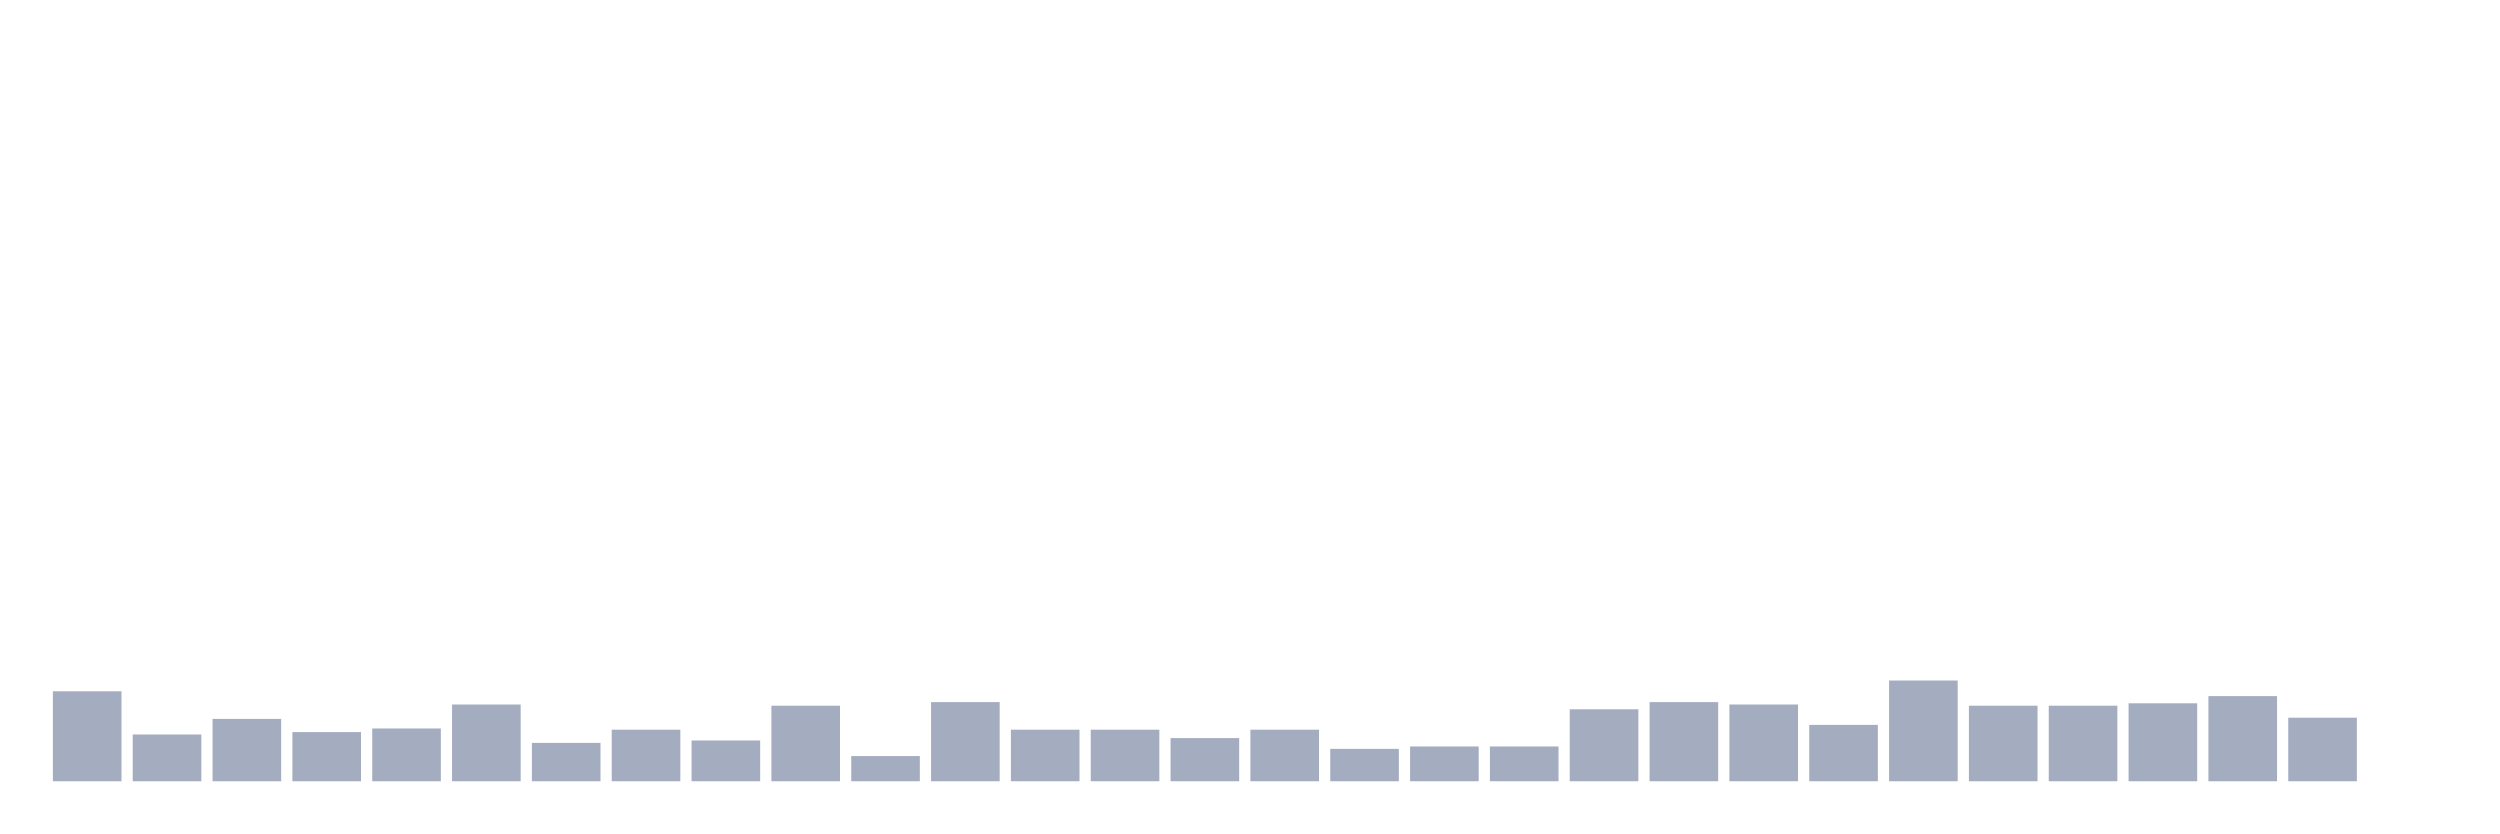
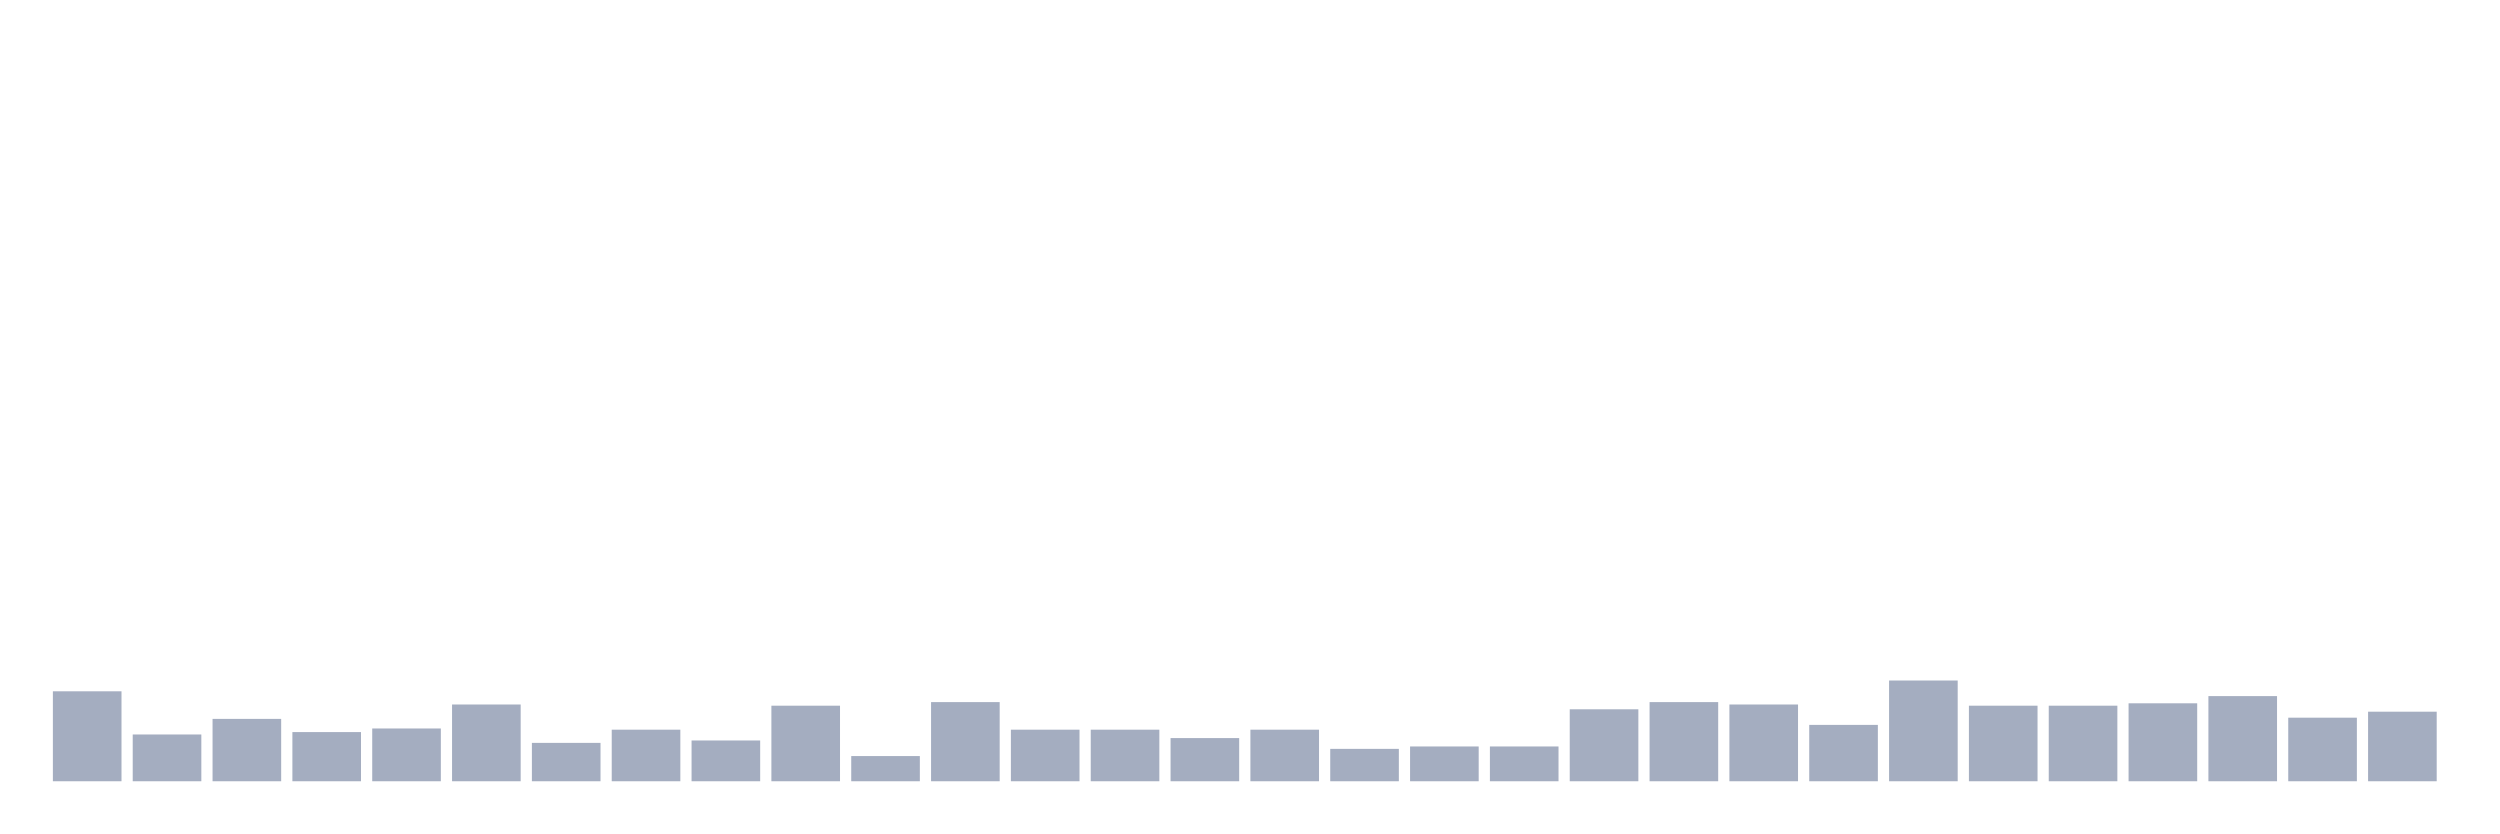
<svg xmlns="http://www.w3.org/2000/svg" viewBox="0 0 480 160">
  <g transform="translate(10,10)">
    <rect class="bar" x="0.153" width="13.175" y="122.73" height="17.27" fill="rgb(164,173,192)" />
    <rect class="bar" x="15.482" width="13.175" y="131.02" height="8.98" fill="rgb(164,173,192)" />
    <rect class="bar" x="30.81" width="13.175" y="128.026" height="11.974" fill="rgb(164,173,192)" />
    <rect class="bar" x="46.138" width="13.175" y="130.559" height="9.441" fill="rgb(164,173,192)" />
    <rect class="bar" x="61.466" width="13.175" y="129.868" height="10.132" fill="rgb(164,173,192)" />
    <rect class="bar" x="76.794" width="13.175" y="125.263" height="14.737" fill="rgb(164,173,192)" />
    <rect class="bar" x="92.123" width="13.175" y="132.632" height="7.368" fill="rgb(164,173,192)" />
    <rect class="bar" x="107.451" width="13.175" y="130.099" height="9.901" fill="rgb(164,173,192)" />
    <rect class="bar" x="122.779" width="13.175" y="132.171" height="7.829" fill="rgb(164,173,192)" />
    <rect class="bar" x="138.107" width="13.175" y="125.493" height="14.507" fill="rgb(164,173,192)" />
    <rect class="bar" x="153.436" width="13.175" y="135.164" height="4.836" fill="rgb(164,173,192)" />
    <rect class="bar" x="168.764" width="13.175" y="124.803" height="15.197" fill="rgb(164,173,192)" />
    <rect class="bar" x="184.092" width="13.175" y="130.099" height="9.901" fill="rgb(164,173,192)" />
    <rect class="bar" x="199.42" width="13.175" y="130.099" height="9.901" fill="rgb(164,173,192)" />
    <rect class="bar" x="214.748" width="13.175" y="131.711" height="8.289" fill="rgb(164,173,192)" />
    <rect class="bar" x="230.077" width="13.175" y="130.099" height="9.901" fill="rgb(164,173,192)" />
    <rect class="bar" x="245.405" width="13.175" y="133.783" height="6.217" fill="rgb(164,173,192)" />
    <rect class="bar" x="260.733" width="13.175" y="133.322" height="6.678" fill="rgb(164,173,192)" />
    <rect class="bar" x="276.061" width="13.175" y="133.322" height="6.678" fill="rgb(164,173,192)" />
    <rect class="bar" x="291.39" width="13.175" y="126.184" height="13.816" fill="rgb(164,173,192)" />
    <rect class="bar" x="306.718" width="13.175" y="124.803" height="15.197" fill="rgb(164,173,192)" />
    <rect class="bar" x="322.046" width="13.175" y="125.263" height="14.737" fill="rgb(164,173,192)" />
    <rect class="bar" x="337.374" width="13.175" y="129.178" height="10.822" fill="rgb(164,173,192)" />
    <rect class="bar" x="352.702" width="13.175" y="120.658" height="19.342" fill="rgb(164,173,192)" />
    <rect class="bar" x="368.031" width="13.175" y="125.493" height="14.507" fill="rgb(164,173,192)" />
    <rect class="bar" x="383.359" width="13.175" y="125.493" height="14.507" fill="rgb(164,173,192)" />
    <rect class="bar" x="398.687" width="13.175" y="125.033" height="14.967" fill="rgb(164,173,192)" />
    <rect class="bar" x="414.015" width="13.175" y="123.651" height="16.349" fill="rgb(164,173,192)" />
    <rect class="bar" x="429.344" width="13.175" y="127.796" height="12.204" fill="rgb(164,173,192)" />
-     <rect class="bar" x="444.672" width="13.175" y="140" height="0" fill="rgb(164,173,192)" />
+     <rect class="bar" x="444.672" width="13.175" y="126.645" height="13.355" fill="rgb(164,173,192)" />
  </g>
</svg>
